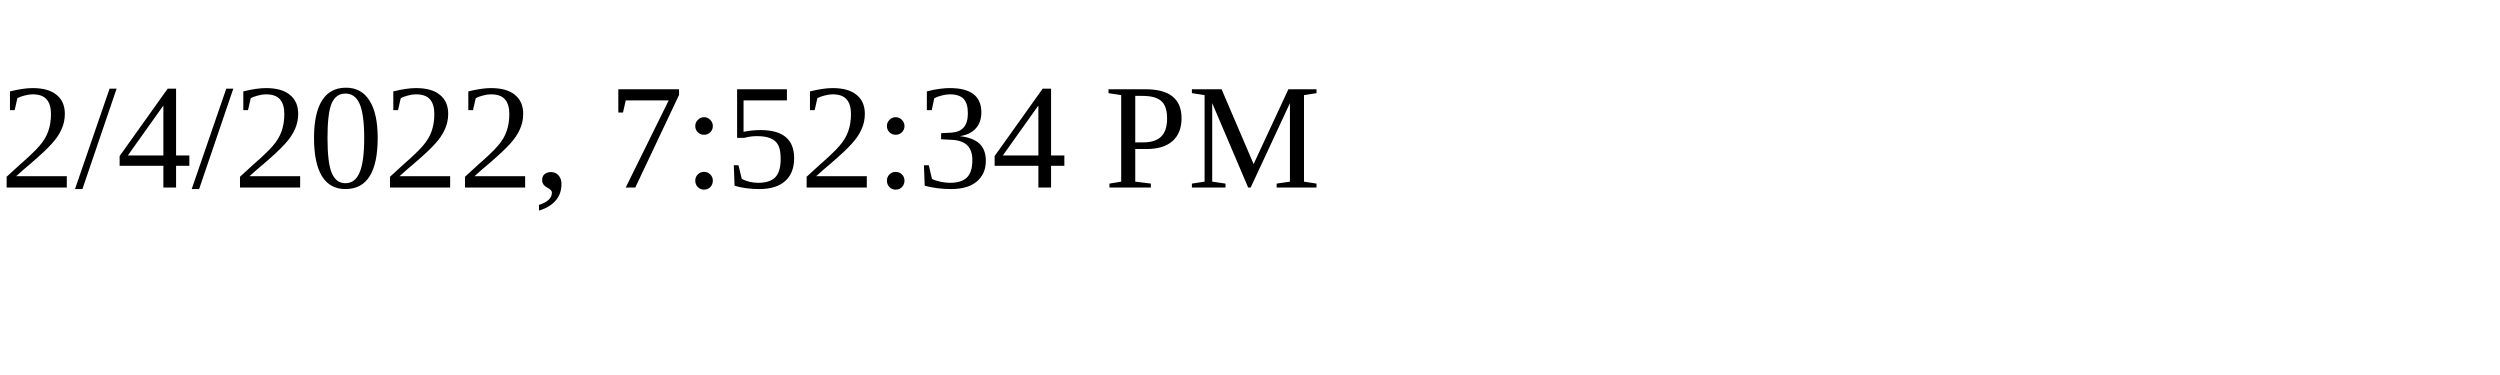
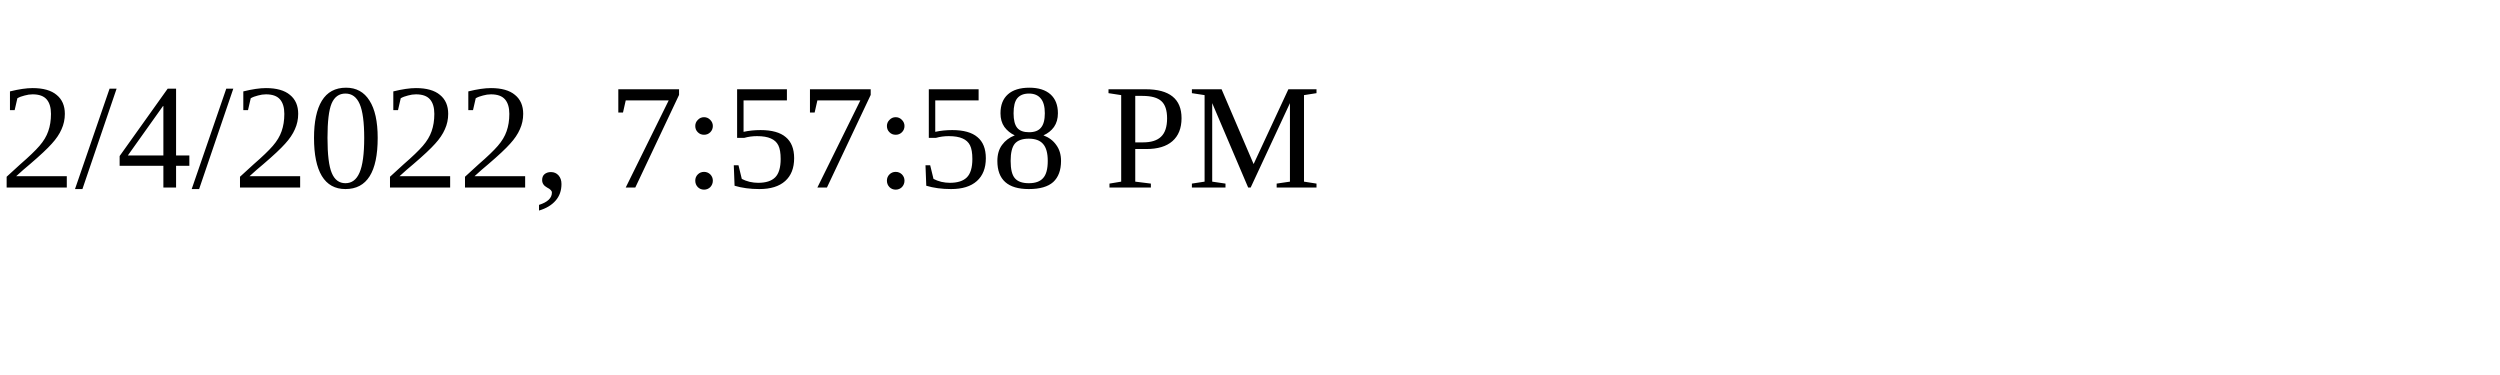
<svg xmlns="http://www.w3.org/2000/svg" height="30" width="200">
-   <text x="0" y="15">2/4/2022, 7:52:34 PM</text>
+   <text x="0" y="15">2/4/2022, 7:57:58 PM</text>
</svg>
